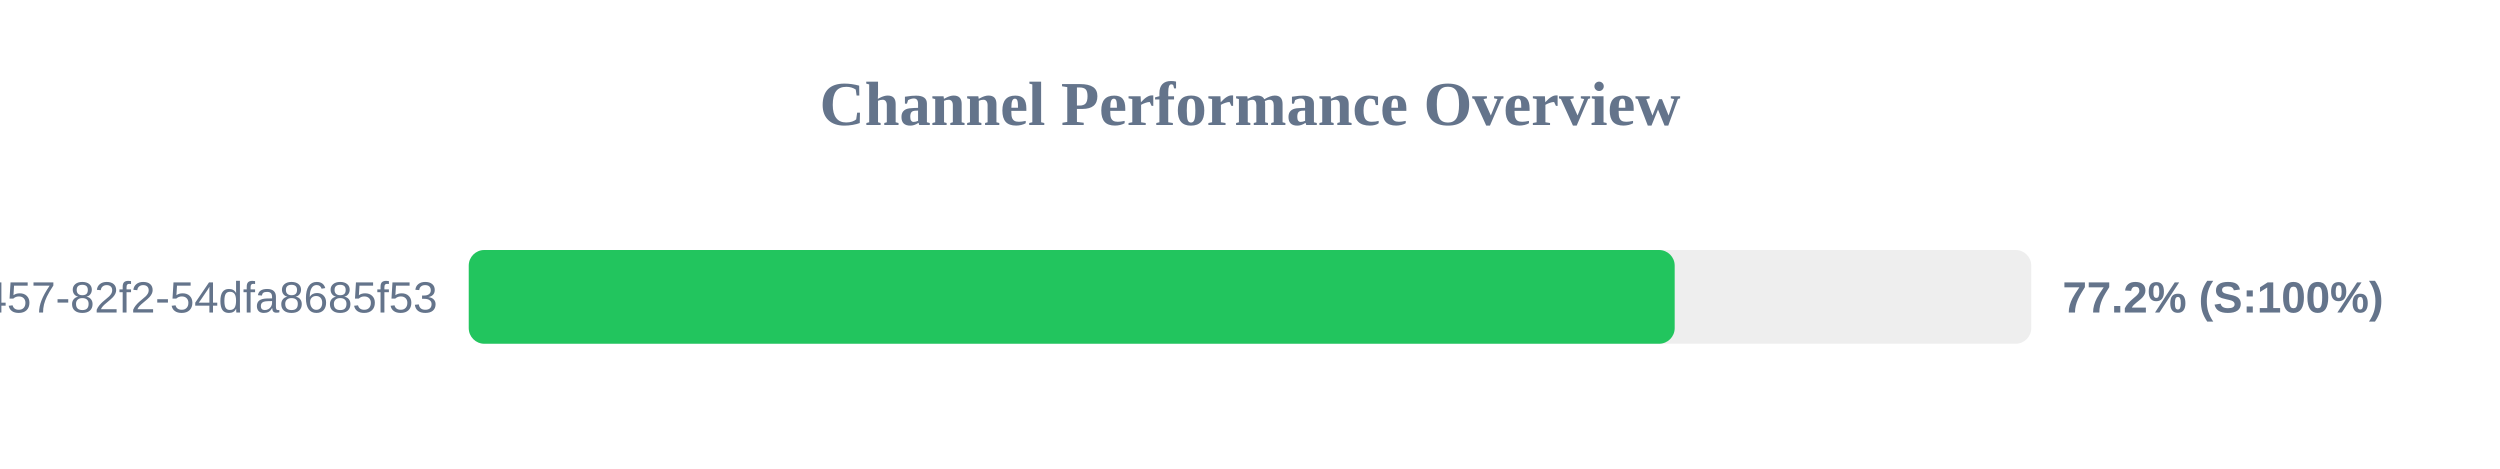
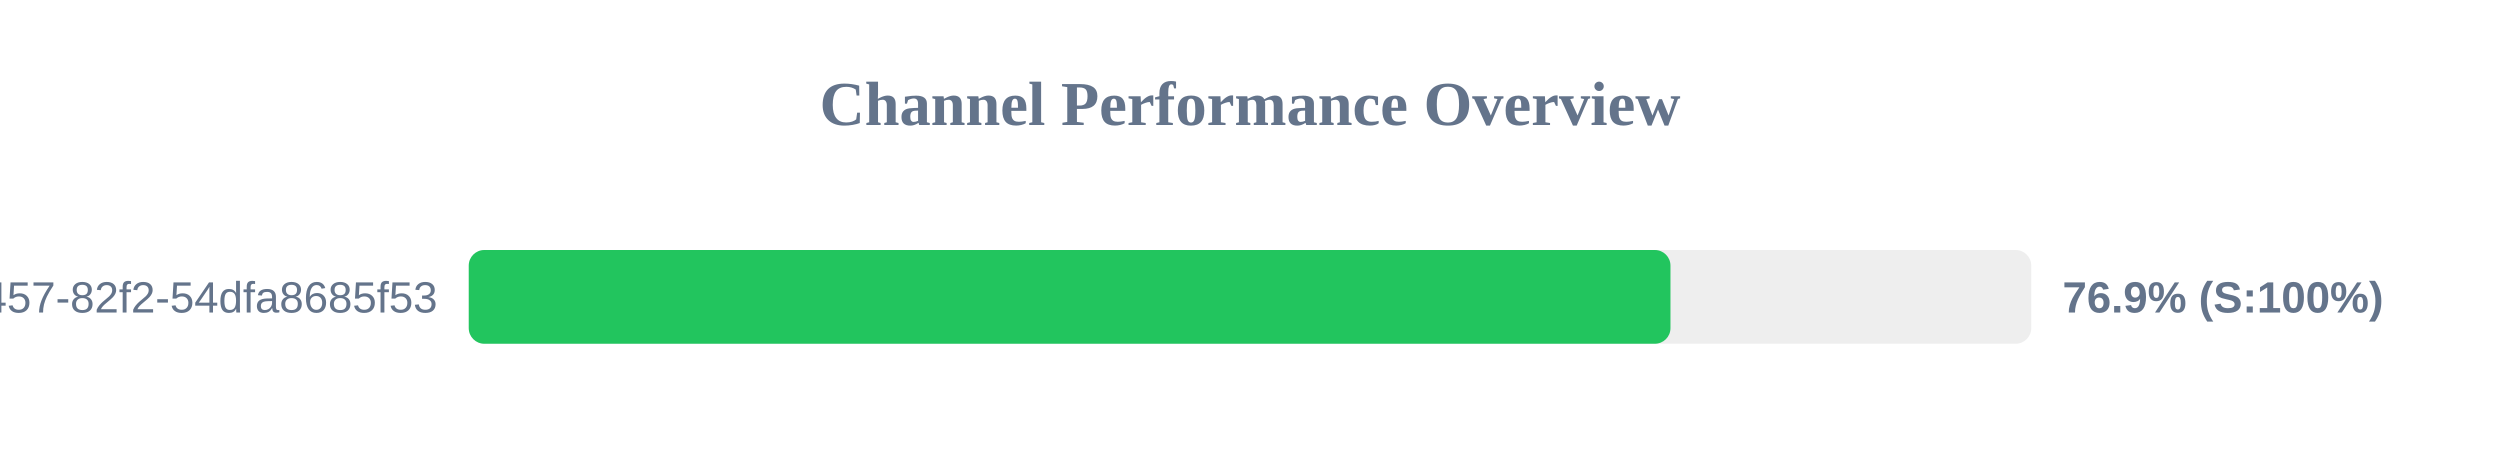
<svg xmlns="http://www.w3.org/2000/svg" width="800" height="150" version="1.1">
  <style>
        .row { font: 14px Arial; fill: #64748b; }
        .score { font: bold 14px Arial; fill: #64748b; }
    </style>
  <text x="400" y="40" text-anchor="middle" font-size="20px" font-weight="bold" fill="#64748b">Channel Performance Overview</text>
  <rect x="150" y="80" width="500" height="30" fill="#eee" rx="5" />
-   <rect x="150" y="80" width="385.9" height="30" fill="#22c55e" rx="5" />
+   <rect x="150" y="80" width="384.55" height="30" fill="#22c55e" rx="5" />
  <text x="140" y="100" text-anchor="end" class="row">?uuid=413c8b50-96bf-4457-82f2-54dfa8685f53</text>
-   <text x="660" y="100" text-anchor="start" class="score">77.2% (S:100%)</text>
+   <text x="660" y="100" text-anchor="start" class="score">76.9% (S:100%)</text>
</svg>
